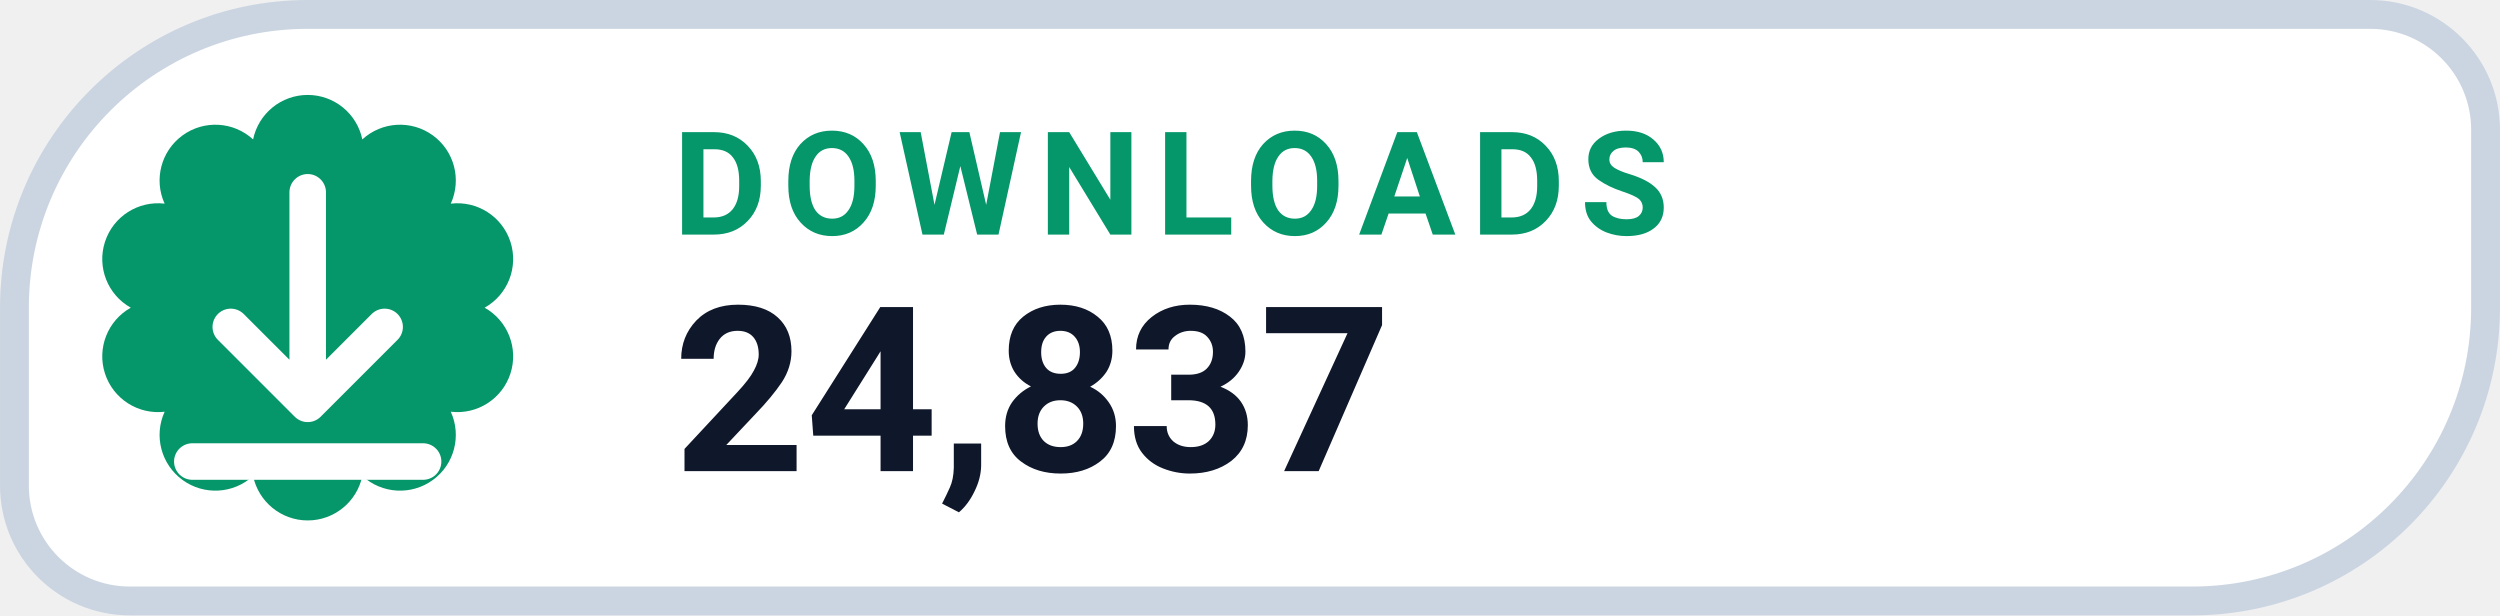
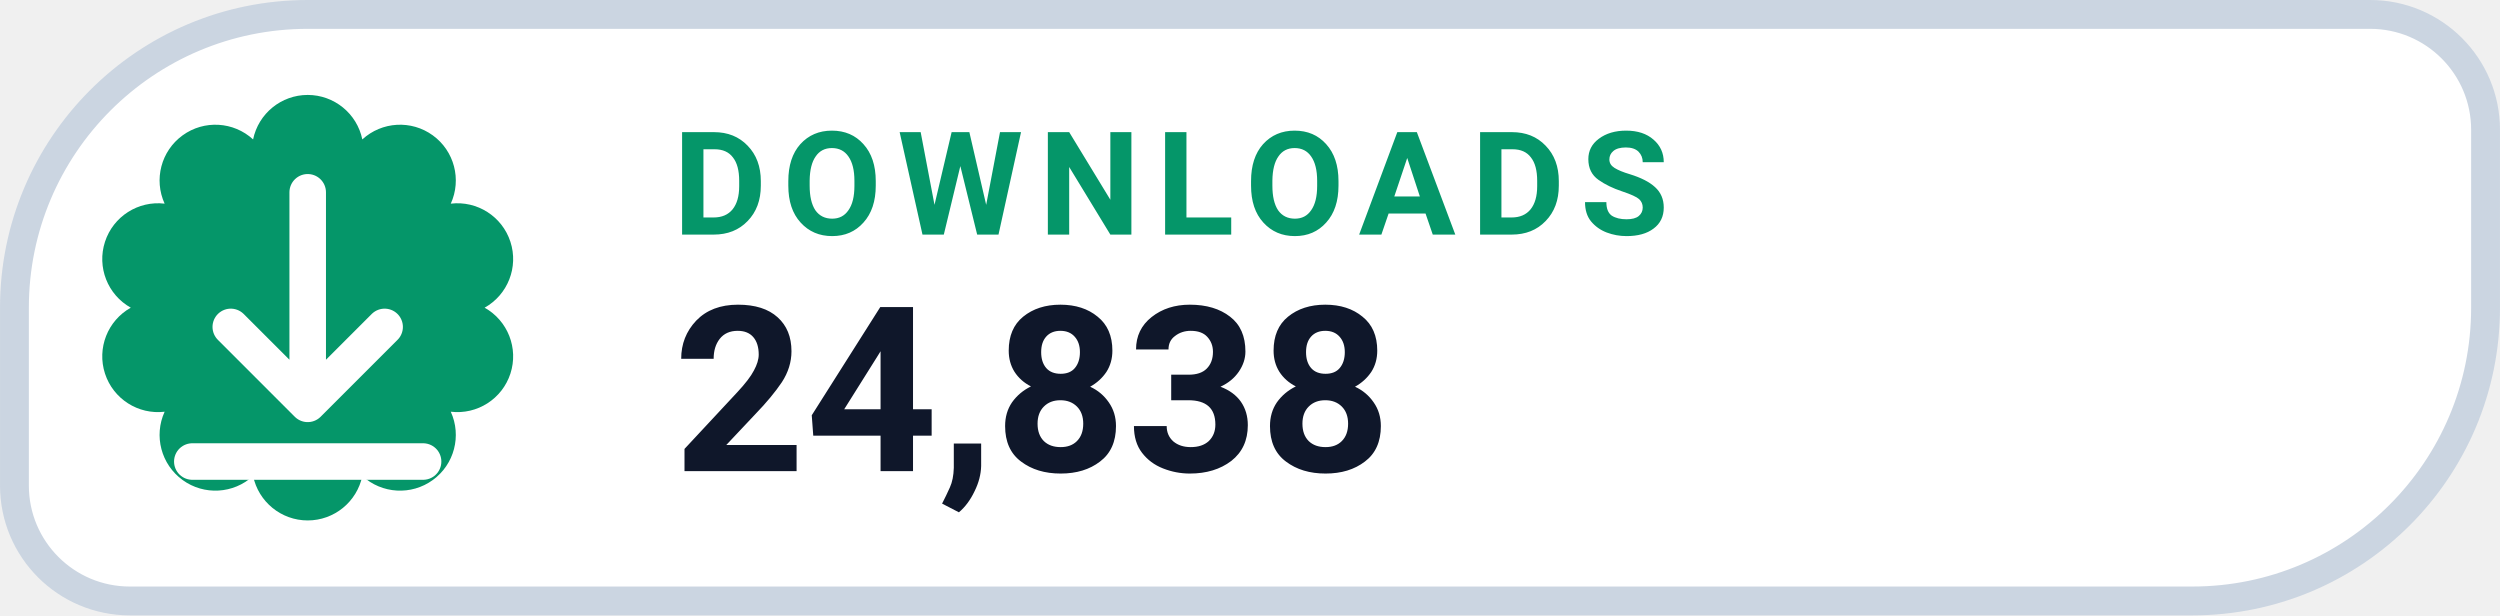
- <svg xmlns="http://www.w3.org/2000/svg" width="126" height="31.015" viewBox="0 0 130 32" role="img" aria-label="DOWNLOADS 24,837">
+ <svg xmlns="http://www.w3.org/2000/svg" width="126" height="31.015" viewBox="0 0 130 32" role="img" aria-label="DOWNLOADS 24,838">
  <path d="M 16.00 0.75 H 123.25 A 6.00 6.00 0 0 1 129.25 6.75 V 16.00 A 15.25 15.25 0 0 1 114.00 31.25 H 6.75 A 6.00 6.00 0 0 1 0.75 25.25 V 16.00 A 15.25 15.25 0 0 1 16.00 0.75 Z" fill="#FFFFFF" stroke="#CBD5E1" stroke-width="1.5" />
  <path d="M 13.16 7.25 A 2.90 2.90 0 0 1 18.84 7.25 A 2.90 2.90 0 0 1 23.44 10.59 A 2.90 2.90 0 0 1 25.20 16.00 A 2.90 2.90 0 0 1 23.44 21.41 A 2.90 2.90 0 0 1 18.84 24.75 A 2.90 2.90 0 0 1 13.16 24.75 A 2.90 2.90 0 0 1 8.56 21.41 A 2.90 2.90 0 0 1 6.80 16.00 A 2.90 2.90 0 0 1 8.56 10.59 A 2.90 2.90 0 0 1 13.16 7.25 Z" fill="#059669" />
  <g transform="translate(16 16)" style="color:#FFFFFF;">
    <path d="M0 -6 v11 m0 0 l4 -4 m-4 4 l-4 -4 M-6 8 h12" fill="none" stroke="currentColor" stroke-width="1.9" stroke-linecap="round" stroke-linejoin="round" />
  </g>
  <text x="35" y="12.2" fill="#059669" font-family="-apple-system,BlinkMacSystemFont,'Segoe UI',Roboto,Helvetica,Arial,sans-serif" font-size="7.5" font-weight="700" letter-spacing=".8">DOWNLOADS</text>
-   <text x="35" y="24.5" fill="#0F172A" font-family="-apple-system,BlinkMacSystemFont,'Segoe UI',Roboto,Helvetica,Arial,sans-serif" font-size="12" font-weight="750">24,837</text>
+   <text x="35" y="24.5" fill="#0F172A" font-family="-apple-system,BlinkMacSystemFont,'Segoe UI',Roboto,Helvetica,Arial,sans-serif" font-size="12" font-weight="750">24,838</text>
</svg>
